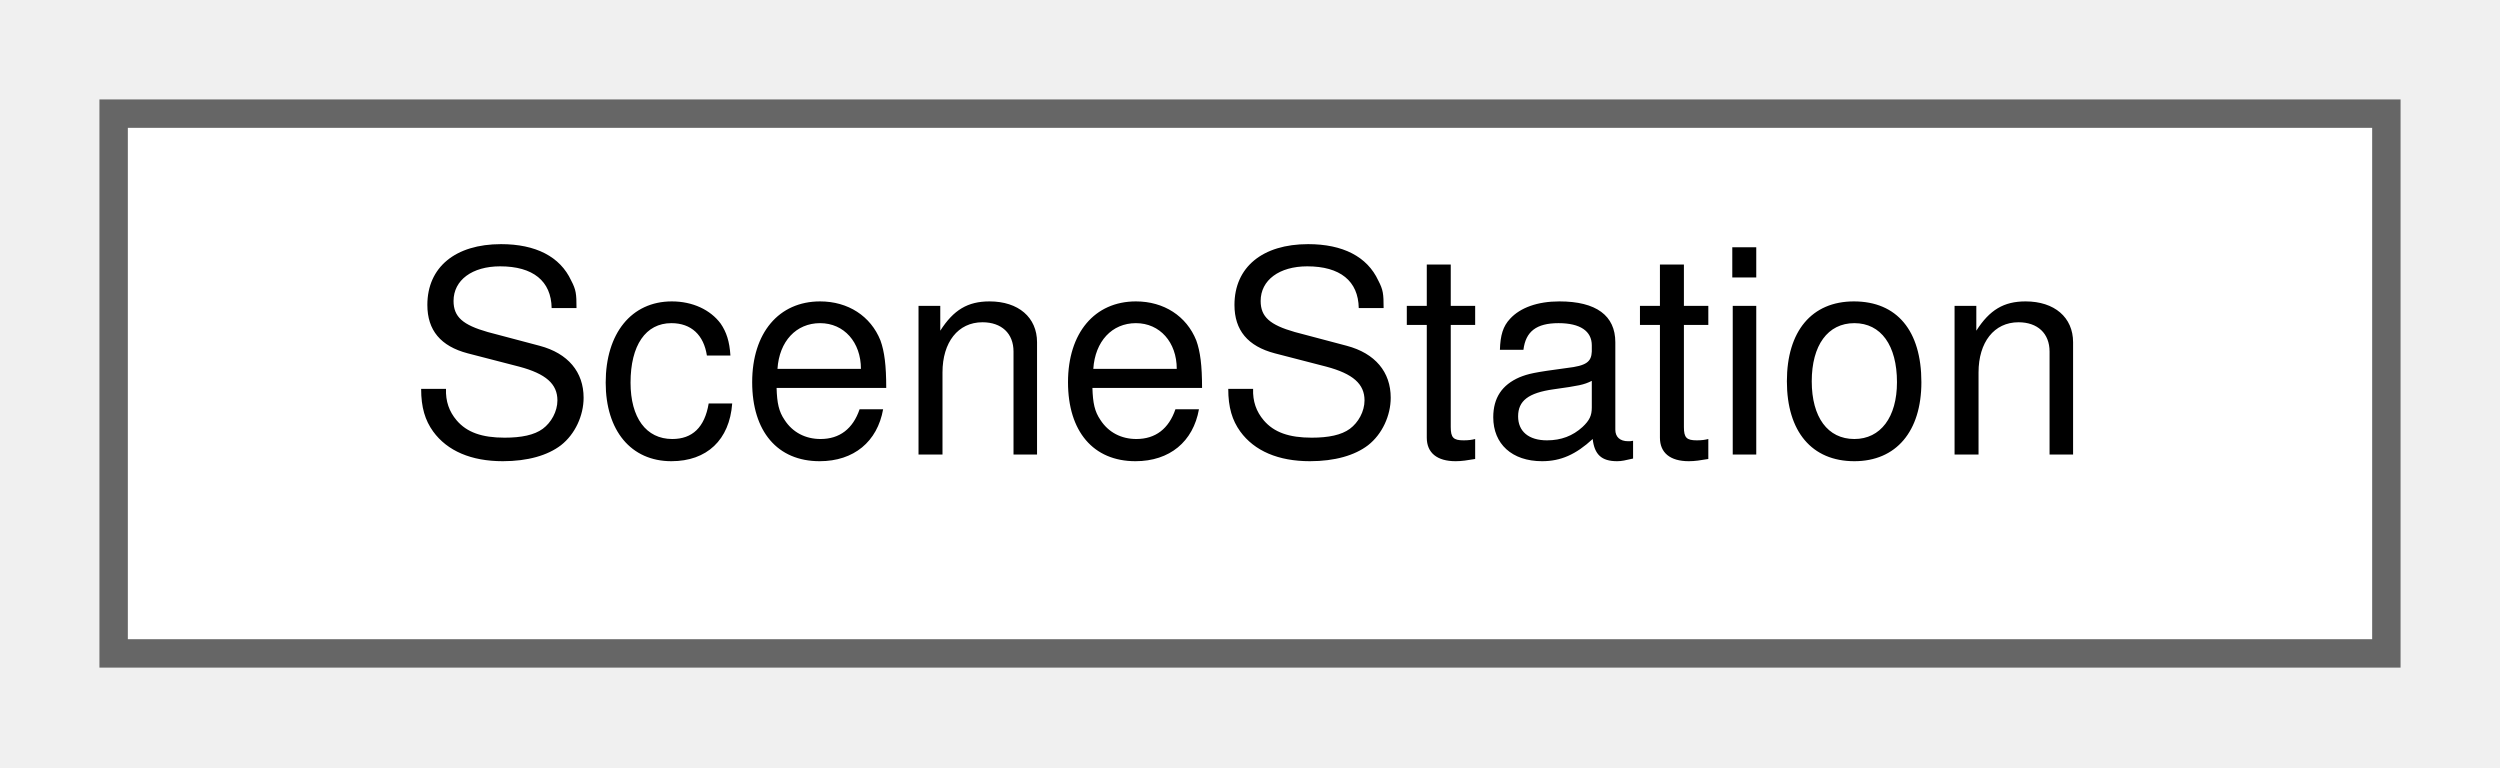
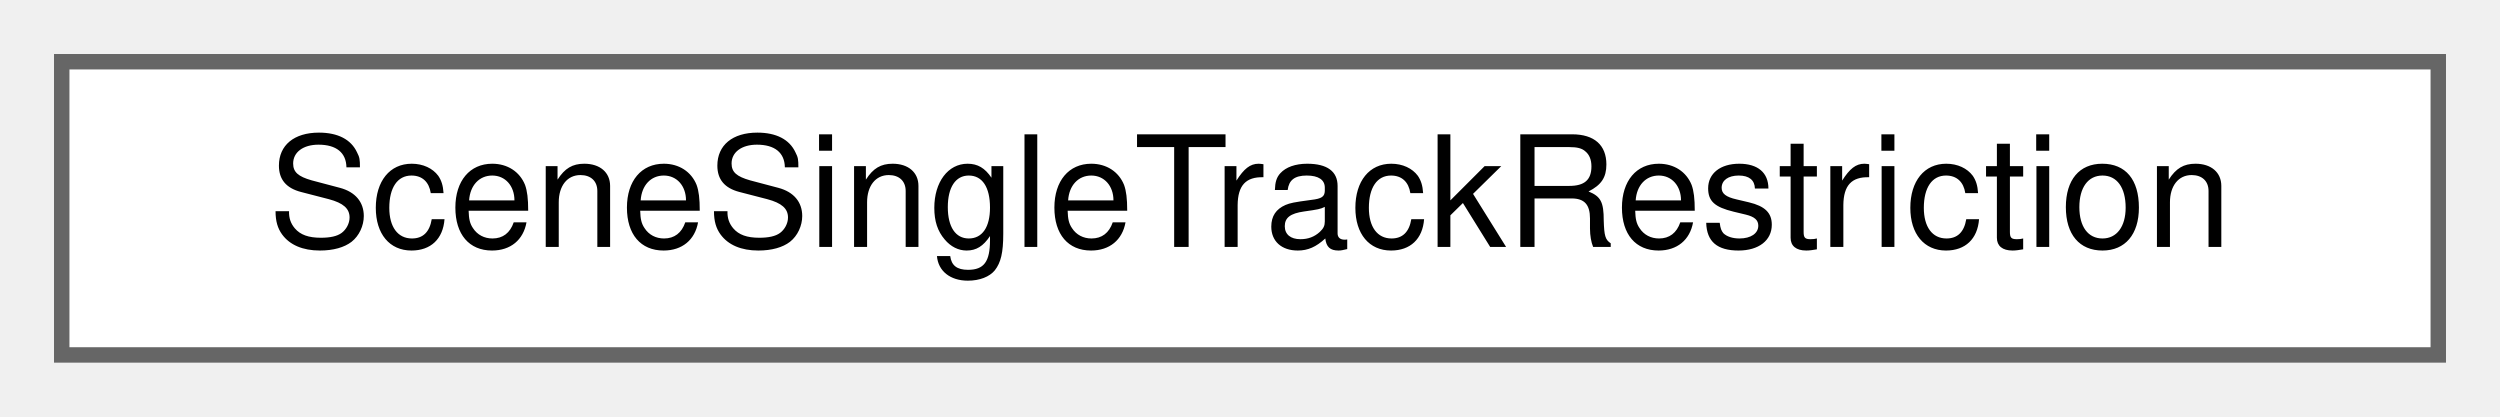
- <svg xmlns="http://www.w3.org/2000/svg" xmlns:xlink="http://www.w3.org/1999/xlink" width="88pt" height="27pt" viewBox="0.00 0.00 88.00 27.00">
+ <svg xmlns="http://www.w3.org/2000/svg" xmlns:xlink="http://www.w3.org/1999/xlink" width="162pt" height="27pt" viewBox="0.00 0.00 162.00 27.00">
  <g id="graph0" class="graph" transform="scale(1 1) rotate(0) translate(4 23)">
    <g id="Node000000" class="node">
      <g id="a_Node000000">
-         <a xlink:href="struct_scene_station.html" target="_top" xlink:title="A station with its platforms.">
-           <polygon fill="white" stroke="#666666" points="80,-19 0,-19 0,0 80,0 80,-19" />
-           <text text-anchor="middle" x="40" y="-7" font-family="Helvetica,sans-Serif" font-size="10.00">SceneStation</text>
+         <a xlink:href="struct_scene_single_track_restriction.html" target="_top" xlink:title="A single-track stretch that trains of one direction hold at a time.">
+           <polygon fill="white" stroke="#666666" points="154,-19 0,-19 0,0 154,0 154,-19" />
+           <text text-anchor="middle" x="77" y="-7" font-family="Helvetica,sans-Serif" font-size="10.00">SceneSingleTrackRestriction</text>
        </a>
      </g>
    </g>
  </g>
</svg>
